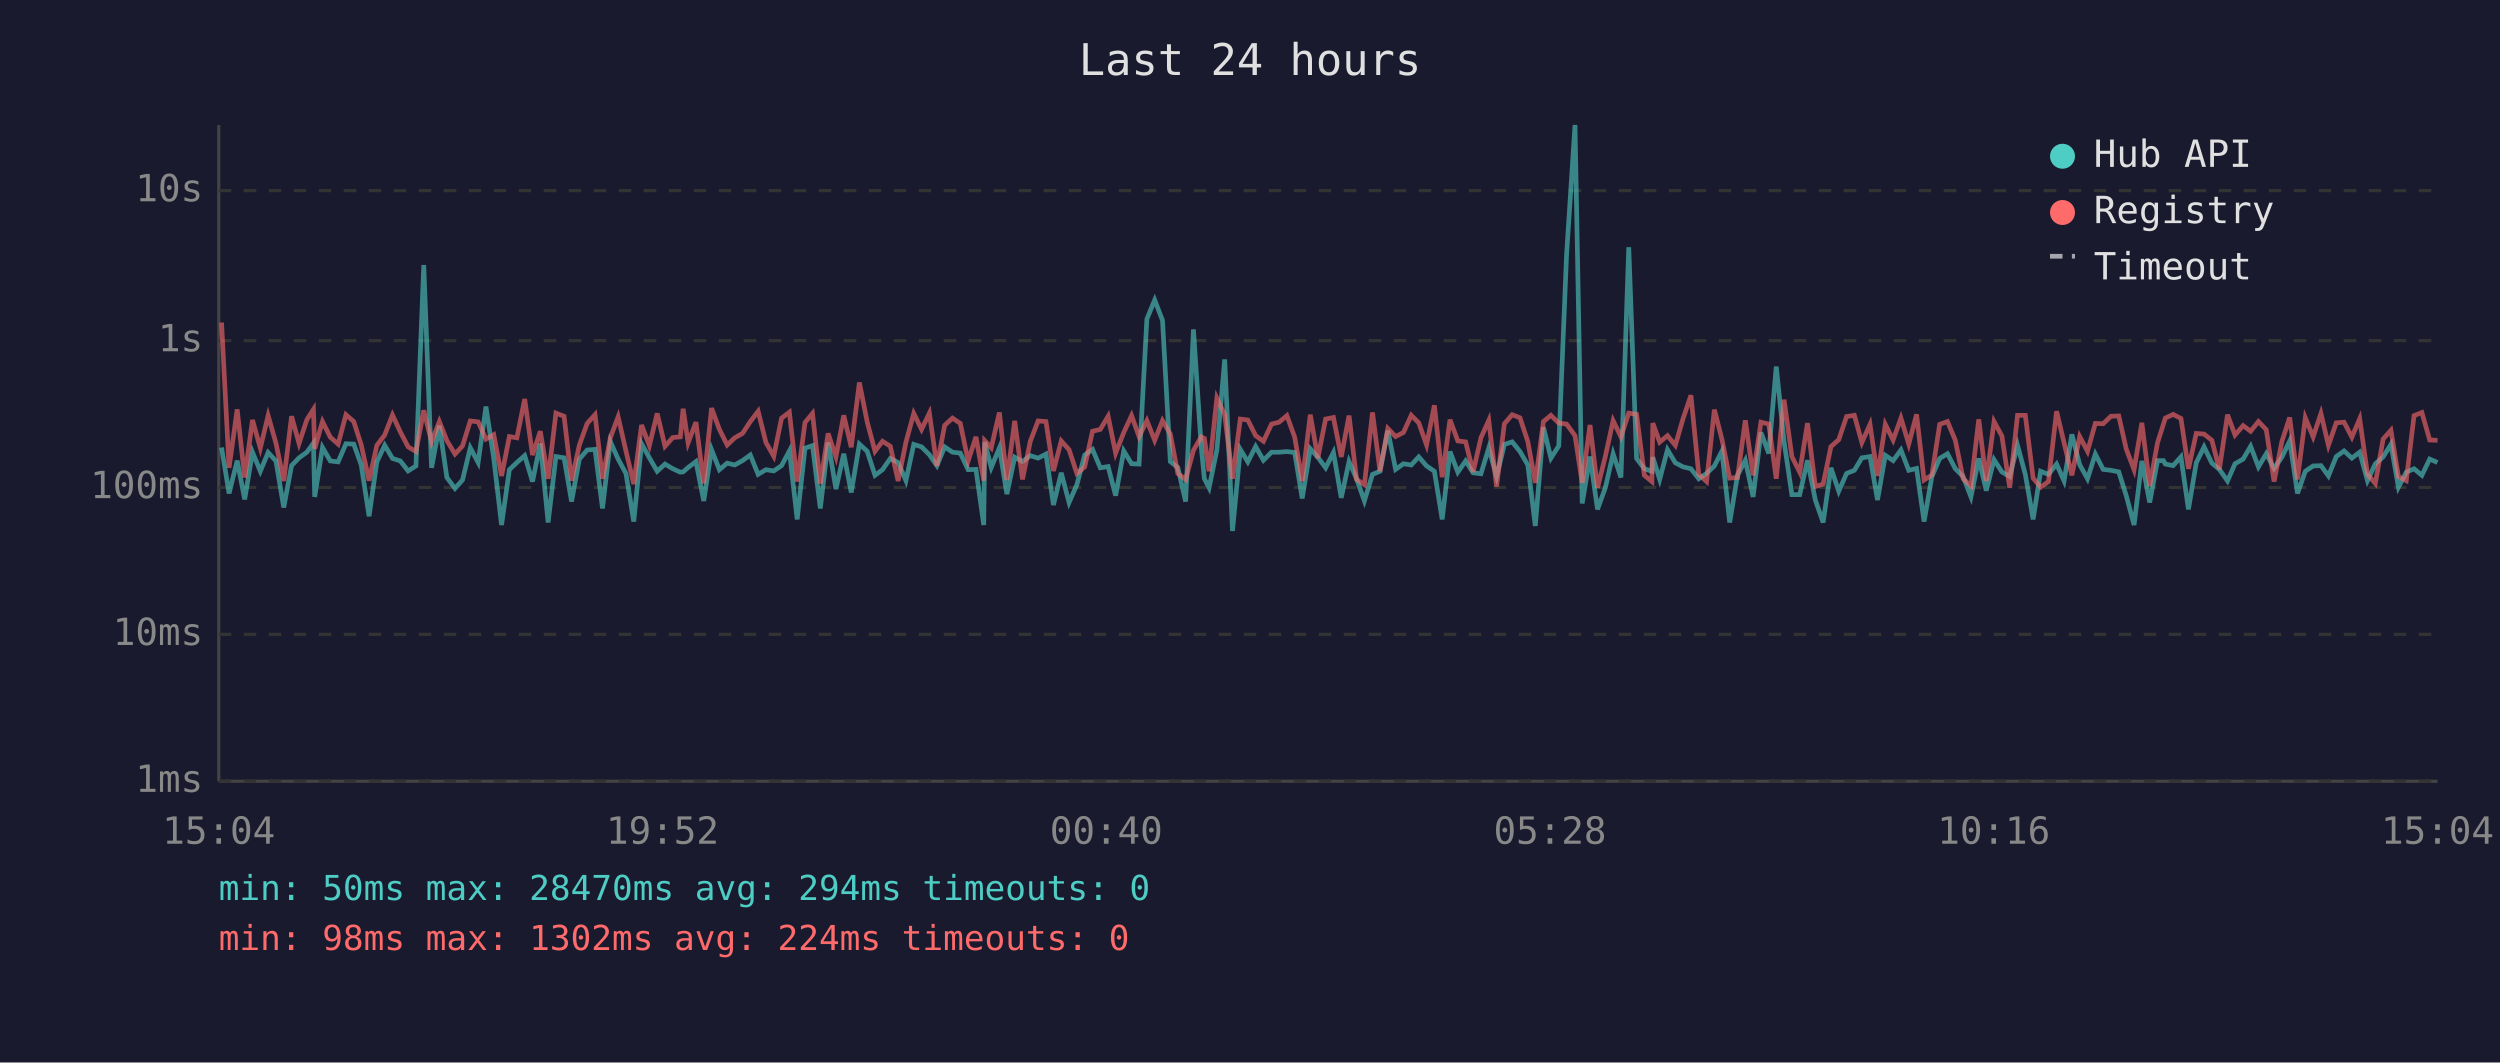
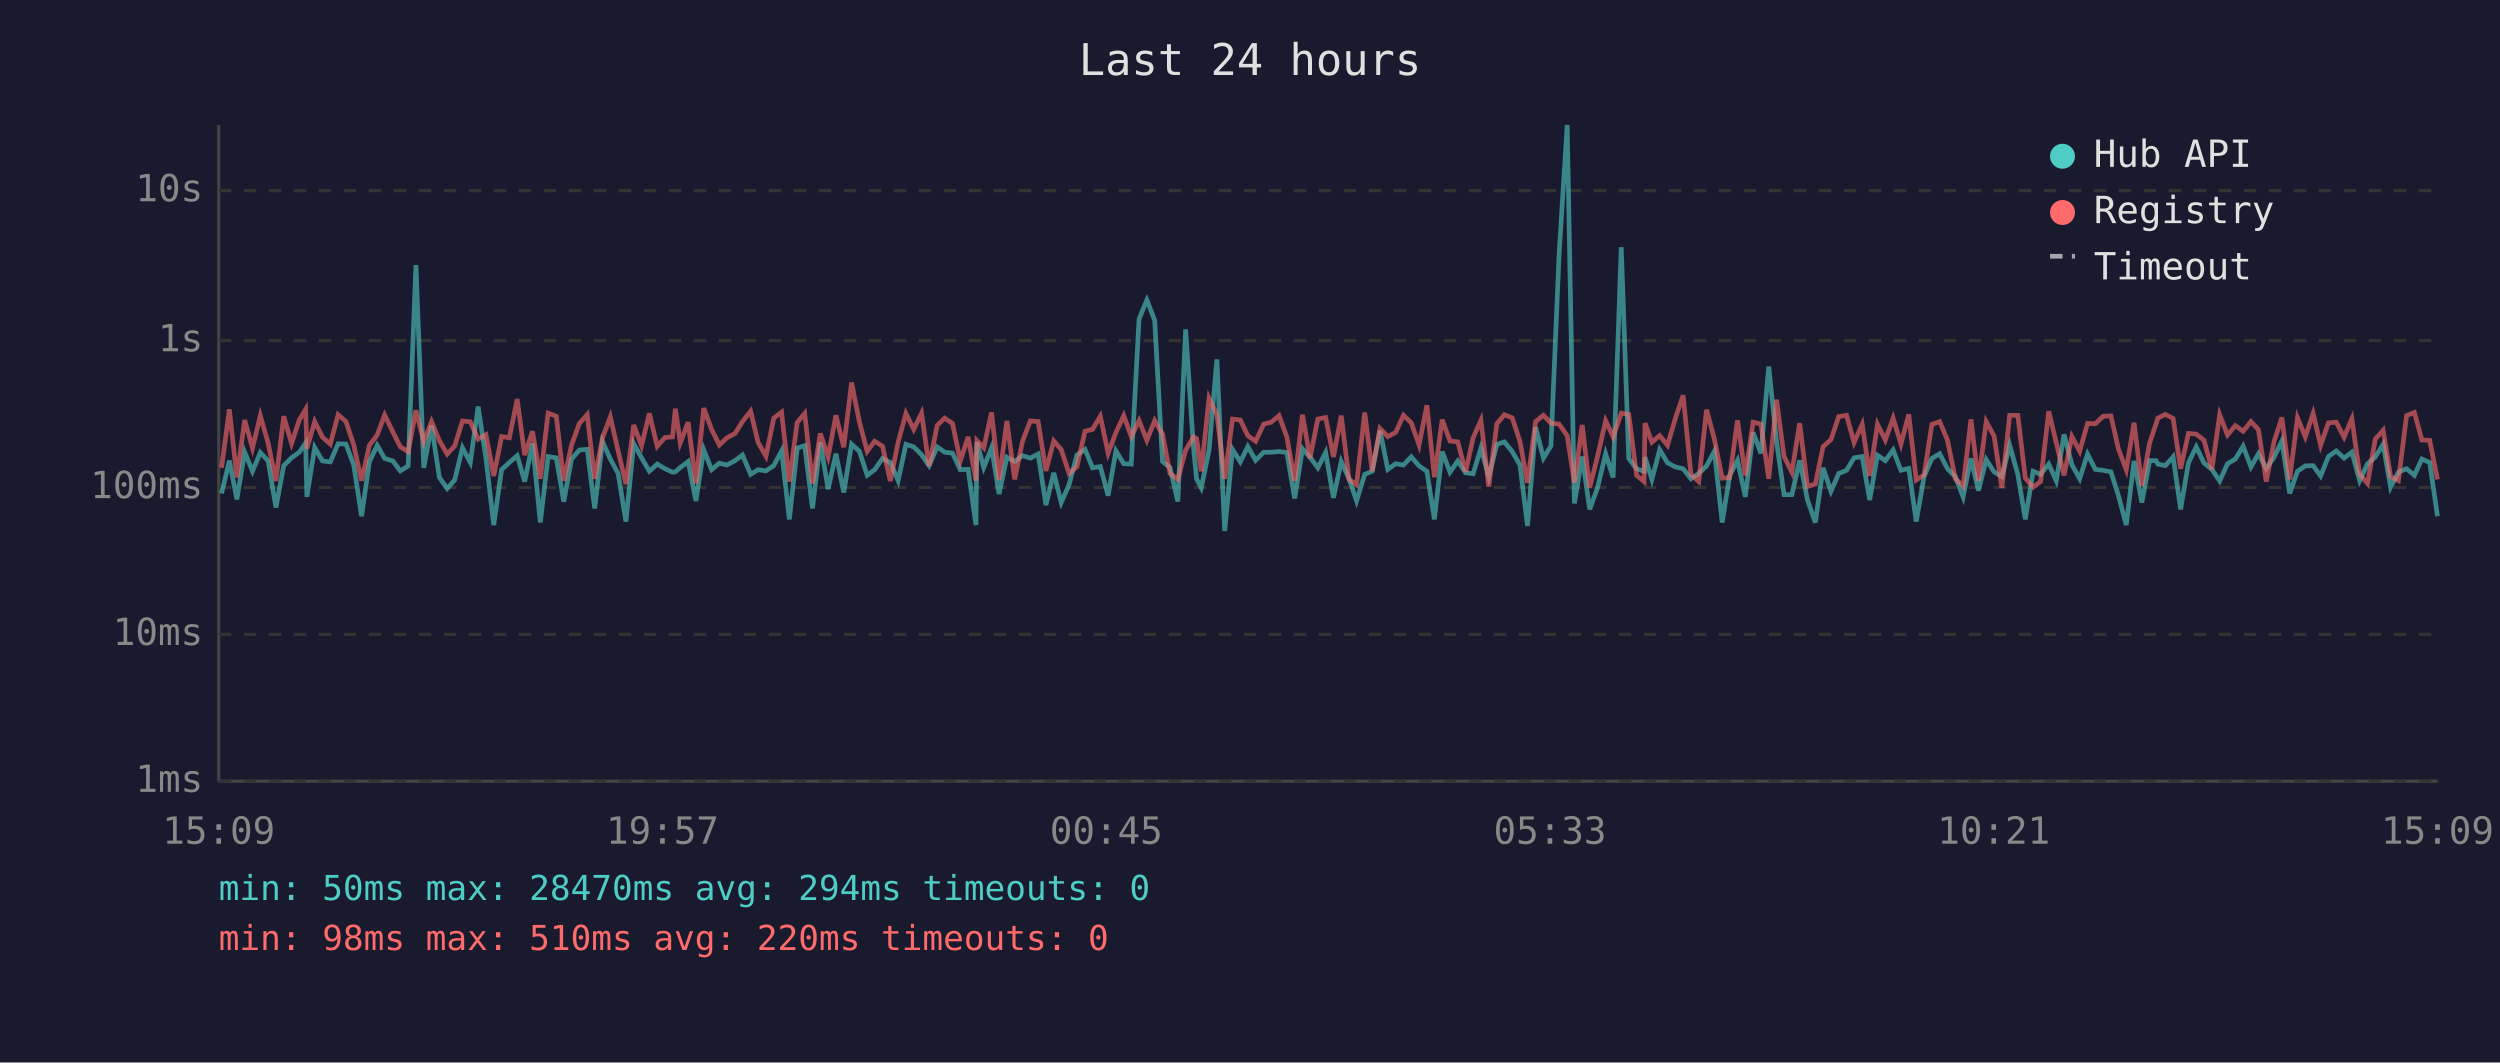
<svg xmlns="http://www.w3.org/2000/svg" viewBox="0 0 800 340" font-family="monospace" font-size="12">
  <rect width="800" height="340" fill="#1a1a2e" />
  <text x="400" y="24" fill="#e0e0e0" font-size="14" text-anchor="middle">Last 24 hours</text>
  <line x1="70" y1="40" x2="70" y2="250" stroke="#444" stroke-width="1" />
  <line x1="70" y1="250" x2="780" y2="250" stroke="#444" stroke-width="1" />
  <line x1="70" y1="250" x2="780" y2="250" stroke="#333" stroke-width="1" stroke-dasharray="4" />
  <text x="65" y="250" fill="#888" text-anchor="end" dominant-baseline="middle">1ms</text>
  <line x1="70" y1="203" x2="780" y2="203" stroke="#333" stroke-width="1" stroke-dasharray="4" />
  <text x="65" y="203" fill="#888" text-anchor="end" dominant-baseline="middle">10ms</text>
  <line x1="70" y1="156" x2="780" y2="156" stroke="#333" stroke-width="1" stroke-dasharray="4" />
  <text x="65" y="156" fill="#888" text-anchor="end" dominant-baseline="middle">100ms</text>
  <line x1="70" y1="109" x2="780" y2="109" stroke="#333" stroke-width="1" stroke-dasharray="4" />
  <text x="65" y="109" fill="#888" text-anchor="end" dominant-baseline="middle">1s</text>
  <line x1="70" y1="61" x2="780" y2="61" stroke="#333" stroke-width="1" stroke-dasharray="4" />
  <text x="65" y="61" fill="#888" text-anchor="end" dominant-baseline="middle">10s</text>
-   <text x="70" y="270" fill="#888" text-anchor="middle">15:04</text>
-   <text x="212" y="270" fill="#888" text-anchor="middle">19:52</text>
-   <text x="354" y="270" fill="#888" text-anchor="middle">00:40</text>
-   <text x="496" y="270" fill="#888" text-anchor="middle">05:28</text>
-   <text x="638" y="270" fill="#888" text-anchor="middle">10:16</text>
-   <text x="780" y="270" fill="#888" text-anchor="middle">15:04</text>
-   <polyline points="70.9,143.2 73.3,157.9 75.9,147.4 78.3,159.8 80.8,144.7 83.3,150.8 85.8,144.8 88.3,147.5 90.8,162.4 93.3,149.0 95.7,146.5 98.2,144.7 100.3,141.8 100.7,159.0 103.2,143.2 105.7,147.5 108.2,147.8 110.7,142.0 113.2,142.1 115.6,148.8 118.1,165.2 120.6,147.8 123.1,142.5 125.6,146.7 128.1,147.5 130.6,150.7 133.1,149.1 135.6,84.8 138.1,149.7 140.6,136.2 143.0,152.8 145.6,156.3 148.0,153.6 150.5,143.3 153.0,148.0 155.5,130.1 158.0,146.7 160.5,168.0 163.0,150.3 165.4,148.0 167.9,145.8 170.4,154.1 172.9,141.9 175.4,167.2 177.9,146.1 180.5,146.5 182.9,160.5 185.4,146.9 187.9,144.0 190.4,143.8 192.8,162.7 195.3,141.3 197.8,146.9 200.3,151.5 202.8,166.9 205.3,142.0 207.8,146.5 210.3,150.8 212.8,148.5 215.3,150.0 217.7,151.1 218.6,151.0 220.2,149.6 222.7,147.7 225.2,160.3 227.7,143.9 230.2,150.3 232.7,148.2 235.1,148.8 237.6,147.4 240.1,145.6 242.6,151.8 245.1,150.3 247.6,150.7 250.1,149.0 252.6,144.3 255.1,166.2 257.6,143.4 260.0,142.6 262.5,162.7 265.0,141.6 267.5,156.5 270.0,145.2 272.4,157.6 275.0,142.1 277.5,144.4 280.0,152.1 282.4,150.3 284.9,146.7 287.4,148.0 289.9,153.8 292.4,142.2 294.9,143.0 297.4,145.5 299.8,149.0 302.3,143.0 304.8,144.7 307.3,145.0 309.8,150.3 312.3,150.2 314.8,168.0 315.1,141.5 317.2,149.6 319.8,143.3 322.2,158.1 324.7,146.3 327.2,147.7 329.7,145.8 332.2,146.6 334.7,145.3 337.1,161.6 339.6,151.3 342.1,160.8 344.6,155.1 347.1,145.6 349.6,143.8 352.1,149.7 354.6,149.3 357.0,158.6 359.6,144.3 362.1,148.4 364.5,148.5 367.0,102.1 369.5,96.0 372.0,102.5 374.5,147.7 376.9,149.6 379.4,160.5 381.9,105.4 384.4,143.1 385.4,153.2 386.9,156.1 389.4,144.0 391.9,115.0 394.4,169.9 396.9,143.8 399.3,147.8 401.8,142.9 404.3,147.3 406.9,144.7 409.3,144.7 411.8,144.5 414.3,144.8 416.7,159.5 419.3,143.6 421.7,146.3 424.2,149.7 426.7,144.8 429.2,159.3 431.7,147.7 434.1,153.2 436.6,160.3 439.2,151.8 441.6,150.8 444.1,137.8 446.6,150.2 449.1,148.4 451.6,148.8 454.0,146.2 456.5,149.1 459.0,150.8 461.5,166.2 464.0,144.5 466.5,151.1 469.0,147.5 471.4,151.3 473.9,151.6 476.4,143.4 478.9,152.5 481.4,142.2 483.9,141.4 486.4,144.5 488.9,148.8 491.3,168.3 493.9,136.7 496.3,146.6 498.8,142.7 501.3,81.6 504.0,40.0 506.3,161.1 508.8,146.1 511.2,163.0 513.7,156.1 516.2,145.2 518.7,152.8 521.2,79.1 523.7,146.7 526.2,150.0 528.6,150.8 528.9,146.3 531.1,153.4 533.6,143.9 536.1,148.1 538.6,149.4 541.1,150.0 543.6,153.2 546.1,151.5 548.6,149.1 551.0,144.4 553.5,167.2 556.0,152.1 558.5,147.3 561.0,159.0 563.5,138.4 566.0,145.1 568.4,117.3 570.9,141.3 573.4,158.3 575.9,158.3 578.4,147.3 580.9,160.0 583.4,167.2 585.9,149.7 588.4,157.2 590.9,151.5 593.4,150.5 595.8,146.5 598.4,146.1 600.8,160.0 603.3,145.7 605.8,147.4 608.3,144.0 610.8,150.5 613.3,149.9 615.7,166.9 618.2,152.5 620.7,146.7 623.2,145.2 625.7,150.0 628.2,152.5 630.7,159.0 633.2,146.7 635.6,157.0 638.1,147.1 640.6,151.0 643.1,152.5 645.6,142.5 648.1,151.8 650.6,166.2 653.0,150.8 655.5,151.8 658.1,148.5 660.5,153.9 663.0,139.0 665.5,148.7 668.0,153.2 670.5,145.3 673.0,150.2 675.5,150.5 678.0,151.0 680.4,158.6 682.9,168.0 685.4,147.5 687.9,160.8 690.4,147.4 692.3,147.4 692.9,148.5 695.4,149.0 697.9,146.2 700.3,163.0 702.8,148.1 705.3,143.0 707.8,148.2 710.2,150.2 712.8,153.9 715.2,148.4 717.8,146.9 720.2,142.8 722.7,149.4 725.2,145.2 727.7,149.9 730.2,146.3 732.7,141.1 735.2,157.9 737.7,150.8 740.2,149.1 742.7,149.0 745.1,152.3 747.6,146.1 750.1,144.3 752.6,146.6 755.1,144.7 757.6,153.8 760.1,148.4 762.6,146.2 765.1,142.2 767.5,155.9 770.0,151.1 772.5,150.0 775.0,152.1 777.5,146.9 780.0,148.0" fill="none" stroke="#4ecdc4" stroke-width="1.5" opacity="0.6" />
-   <polyline points="70.9,103.2 73.3,149.7 75.9,131.0 78.3,152.8 80.8,134.4 83.3,143.4 85.8,133.0 88.3,141.8 90.8,153.9 93.3,133.2 95.7,141.9 98.2,134.3 100.3,131.0 100.7,143.6 103.2,134.9 105.7,139.9 108.2,142.1 110.7,132.7 113.2,134.9 115.6,142.4 118.1,153.8 120.6,142.5 123.1,139.2 125.6,132.8 128.1,138.2 130.6,143.0 133.1,144.5 135.6,131.3 138.1,141.4 140.6,134.9 143.0,141.0 145.6,145.3 148.0,142.7 150.5,134.7 153.0,135.0 155.5,140.5 158.0,139.1 160.5,152.3 163.0,139.7 165.4,140.1 167.9,127.7 170.4,145.6 172.9,138.0 175.4,153.2 177.9,132.2 180.5,133.2 182.9,153.8 185.4,142.4 187.9,135.5 190.4,132.7 192.8,153.2 195.3,140.1 197.8,133.4 200.3,144.3 202.8,154.9 205.3,136.0 207.8,142.6 210.3,132.3 212.8,142.8 215.3,140.0 217.7,139.8 218.6,130.8 220.2,141.7 222.7,135.1 225.2,154.7 227.7,130.6 230.2,137.4 232.7,142.4 235.1,140.1 237.6,138.7 240.1,134.9 242.6,131.6 245.1,141.6 247.6,146.0 250.1,133.8 252.6,131.9 255.1,154.1 257.6,135.2 260.0,132.3 262.5,154.7 265.0,138.7 267.5,146.2 270.0,132.9 272.4,143.1 275.0,122.4 277.5,135.0 280.0,144.4 282.4,141.2 284.9,142.8 287.4,153.9 289.9,141.5 292.4,132.3 294.9,137.4 297.4,132.2 299.8,149.1 302.3,136.1 304.8,133.8 307.3,135.5 309.8,147.5 312.3,139.8 314.8,153.8 315.1,141.0 317.2,143.3 319.8,132.0 322.2,153.6 324.7,134.7 327.2,153.4 329.7,141.2 332.2,134.7 334.7,134.9 337.1,150.7 339.6,141.1 342.1,143.9 344.6,151.5 347.1,149.4 349.6,138.0 352.1,137.4 354.6,133.2 357.0,145.0 359.6,138.4 362.1,133.0 364.5,139.7 367.0,134.6 369.5,140.9 372.0,134.6 374.5,138.9 376.9,151.5 379.4,153.4 381.9,144.1 384.4,139.8 385.4,140.3 386.9,150.8 389.4,127.4 391.9,132.7 394.4,153.2 396.9,134.1 399.3,134.4 401.8,139.4 404.3,141.2 406.9,135.7 409.3,135.1 411.8,133.0 414.3,139.9 416.7,153.9 419.3,132.7 421.7,146.6 424.2,134.1 426.7,133.6 429.2,146.2 431.7,133.0 434.1,153.4 436.6,155.1 439.2,132.0 441.6,150.8 444.1,137.1 446.6,139.7 449.1,138.4 451.6,132.9 454.0,135.3 456.5,142.4 459.0,129.7 461.5,152.7 464.0,134.3 466.5,141.1 469.0,141.4 471.4,151.0 473.9,140.1 476.4,134.5 478.9,155.7 481.4,135.6 483.9,132.7 486.4,133.7 488.9,141.3 491.3,154.5 493.9,134.9 496.3,132.9 498.8,135.4 501.3,135.7 504.0,139.4 506.3,154.5 508.8,136.0 511.2,156.1 513.7,146.1 516.2,134.6 518.7,139.8 521.2,132.2 523.7,132.6 526.2,152.1 528.6,154.1 528.9,135.4 531.1,141.5 533.6,139.4 536.1,142.5 538.6,133.9 541.1,126.5 543.6,151.8 546.1,154.1 548.6,131.1 551.0,140.5 553.5,153.0 556.0,152.8 558.5,134.5 561.0,152.1 563.5,135.1 566.0,135.7 568.4,153.2 570.9,127.9 573.4,146.1 575.9,151.1 578.4,135.4 580.9,155.7 583.4,154.9 585.9,142.9 588.4,140.7 590.9,133.3 593.4,132.9 595.8,141.6 598.4,135.8 600.8,152.3 603.3,135.8 605.8,140.8 608.3,133.8 610.8,142.1 613.3,132.6 615.7,153.6 618.2,152.0 620.7,135.8 623.2,134.9 625.7,140.9 628.2,153.2 630.7,155.5 633.2,134.2 635.6,153.9 638.1,134.9 640.6,139.5 643.1,156.1 645.6,132.9 648.1,132.9 650.6,153.0 653.0,155.9 655.5,154.1 658.1,131.6 660.5,141.7 663.0,152.1 665.5,139.7 668.0,144.4 670.5,135.5 673.0,135.6 675.5,133.2 678.0,133.1 680.4,143.7 682.9,150.3 685.4,135.3 687.9,155.5 690.4,141.7 692.3,135.7 692.9,133.8 695.4,132.6 697.9,133.9 700.3,150.0 702.8,138.7 705.3,138.9 707.8,140.9 710.2,150.2 712.8,132.7 715.2,139.2 717.8,136.2 720.2,138.0 722.7,134.9 725.2,137.5 727.7,154.1 730.2,141.3 732.7,133.6 735.2,153.4 737.7,133.7 740.2,139.8 742.7,132.3 745.1,142.5 747.6,135.3 750.1,135.1 752.6,139.9 755.1,134.0 757.6,151.8 760.1,154.7 762.6,140.5 765.1,137.7 767.5,152.5 770.0,153.8 772.5,133.0 775.0,132.0 777.5,140.8 780.0,140.9" fill="none" stroke="#ff6b6b" stroke-width="1.5" opacity="0.6" />
+   <text x="70" y="270" fill="#888" text-anchor="middle">15:09</text>
+   <text x="212" y="270" fill="#888" text-anchor="middle">19:57</text>
+   <text x="354" y="270" fill="#888" text-anchor="middle">00:45</text>
+   <text x="496" y="270" fill="#888" text-anchor="middle">05:33</text>
+   <text x="638" y="270" fill="#888" text-anchor="middle">10:21</text>
+   <text x="780" y="270" fill="#888" text-anchor="middle">15:09</text>
+   <polyline points="70.9,157.9 73.4,147.4 75.8,159.8 78.3,144.7 80.8,150.8 83.3,144.8 85.8,147.5 88.3,162.4 90.8,149.0 93.3,146.5 95.8,144.7 97.8,141.8 98.2,159.0 100.7,143.2 103.2,147.5 105.7,147.8 108.2,142.0 110.7,142.1 113.2,148.8 115.7,165.2 118.2,147.8 120.7,142.5 123.1,146.7 125.7,147.5 128.1,150.7 130.6,149.1 133.1,84.8 135.6,149.7 138.1,136.2 140.6,152.8 143.1,156.3 145.5,153.6 148.0,143.3 150.5,148.0 153.0,130.1 155.5,146.7 158.0,168.0 160.5,150.3 163.0,148.0 165.5,145.8 167.9,154.1 170.4,141.9 172.9,167.2 175.4,146.1 178.0,146.5 180.4,160.5 182.9,146.9 185.4,144.0 187.9,143.8 190.3,162.7 192.8,141.3 195.3,146.9 197.8,151.5 200.3,166.9 202.8,142.0 205.3,146.5 207.8,150.8 210.3,148.5 212.8,150.0 215.2,151.1 216.1,151.0 217.7,149.6 220.2,147.7 222.7,160.3 225.2,143.9 227.7,150.3 230.2,148.2 232.6,148.8 235.2,147.4 237.6,145.6 240.2,151.8 242.6,150.3 245.1,150.7 247.6,149.0 250.1,144.3 252.6,166.2 255.1,143.4 257.5,142.6 260.0,162.7 262.5,141.6 265.0,156.5 267.5,145.2 270.0,157.6 272.5,142.1 275.0,144.4 277.5,152.1 279.9,150.3 282.4,146.7 284.9,148.0 287.4,153.8 289.9,142.2 292.4,143.0 294.9,145.5 297.3,149.0 299.9,143.0 302.3,144.7 304.8,145.0 307.3,150.3 309.8,150.2 312.3,168.0 312.6,141.5 314.8,149.6 317.3,143.3 319.7,158.1 322.2,146.3 324.7,147.7 327.2,145.8 329.7,146.6 332.2,145.3 334.7,161.6 337.2,151.3 339.6,160.8 342.1,155.1 344.6,145.6 347.2,143.8 349.6,149.7 352.1,149.3 354.6,158.6 357.1,144.3 359.6,148.4 362.0,148.5 364.5,102.1 367.0,96.0 369.5,102.5 372.0,147.7 374.4,149.6 376.9,160.5 379.4,105.4 381.9,143.1 382.9,153.2 384.4,156.1 386.9,144.0 389.4,115.0 391.9,169.9 394.4,143.8 396.9,147.8 399.3,142.9 401.8,147.3 404.4,144.7 406.8,144.7 409.3,144.5 411.8,144.8 414.3,159.5 416.8,143.6 419.2,146.3 421.7,149.7 424.2,144.8 426.7,159.3 429.2,147.7 431.7,153.2 434.1,160.3 436.7,151.8 439.1,150.8 441.6,137.8 444.1,150.2 446.6,148.4 449.1,148.8 451.6,146.2 454.1,149.1 456.6,150.8 459.0,166.2 461.5,144.5 464.0,151.1 466.5,147.5 469.0,151.3 471.4,151.6 473.9,143.4 476.4,152.5 479.0,142.2 481.4,141.4 483.9,144.5 486.4,148.8 488.8,168.3 491.4,136.7 493.9,146.6 496.3,142.7 498.9,81.6 501.5,40.0 503.8,161.1 506.3,146.1 508.7,163.0 511.2,156.1 513.8,145.2 516.2,152.8 518.8,79.1 521.2,146.7 523.7,150.0 526.1,150.8 526.4,146.3 528.6,153.4 531.1,143.9 533.6,148.1 536.1,149.4 538.6,150.0 541.1,153.2 543.6,151.5 546.1,149.1 548.6,144.4 551.1,167.2 553.5,152.1 556.0,147.3 558.5,159.0 561.0,138.4 563.5,145.1 566.0,117.3 568.5,141.3 570.9,158.3 573.4,158.3 575.9,147.3 578.4,160.0 580.9,167.2 583.4,149.7 585.9,157.2 588.4,151.5 590.9,150.5 593.3,146.5 595.9,146.1 598.3,160.0 600.8,145.7 603.3,147.4 605.8,144.0 608.3,150.5 610.8,149.9 613.2,166.9 615.7,152.5 618.2,146.7 620.7,145.2 623.2,150.0 625.7,152.5 628.2,159.0 630.7,146.7 633.1,157.0 635.6,147.1 638.1,151.0 640.6,152.5 643.1,142.5 645.7,151.8 648.1,166.2 650.6,150.8 653.0,151.8 655.6,148.5 658.0,153.9 660.5,139.0 663.0,148.7 665.5,153.2 668.0,145.3 670.5,150.2 673.0,150.5 675.5,151.0 677.9,158.6 680.4,168.0 682.9,147.5 685.4,160.8 687.9,147.4 689.9,147.4 690.5,148.5 692.9,149.0 695.4,146.2 697.8,163.0 700.3,148.1 702.8,143.0 705.3,148.2 707.8,150.2 710.3,153.9 712.8,148.4 715.3,146.9 717.8,142.8 720.3,149.4 722.7,145.2 725.2,149.9 727.7,146.3 730.2,141.1 732.7,157.9 735.2,150.8 737.7,149.1 740.2,149.0 742.6,152.3 745.1,146.1 747.6,144.3 750.1,146.6 752.6,144.7 755.1,153.8 757.6,148.4 760.1,146.2 762.6,142.2 765.0,155.9 767.5,151.1 770.1,150.0 772.6,152.1 775.0,146.9 777.5,148.0 780.0,165.2" fill="none" stroke="#4ecdc4" stroke-width="1.5" opacity="0.6" />
+   <polyline points="70.9,149.7 73.4,131.0 75.8,152.8 78.3,134.4 80.8,143.4 83.3,133.0 85.8,141.8 88.3,153.9 90.8,133.2 93.3,141.9 95.8,134.3 97.8,131.0 98.2,143.6 100.7,134.9 103.2,139.9 105.7,142.1 108.2,132.7 110.7,134.9 113.2,142.4 115.7,153.8 118.2,142.5 120.7,139.2 123.1,132.8 125.7,138.2 128.1,143.0 130.6,144.5 133.1,131.3 135.6,141.4 138.1,134.9 140.6,141.0 143.1,145.3 145.5,142.7 148.0,134.7 150.5,135.0 153.0,140.5 155.5,139.1 158.0,152.3 160.5,139.7 163.0,140.1 165.5,127.7 167.9,145.6 170.4,138.0 172.9,153.2 175.4,132.2 178.0,133.2 180.4,153.8 182.9,142.4 185.4,135.5 187.9,132.7 190.3,153.2 192.8,140.1 195.3,133.4 197.8,144.3 200.3,154.9 202.8,136.0 205.3,142.6 207.8,132.3 210.3,142.8 212.8,140.0 215.2,139.8 216.1,130.8 217.7,141.7 220.2,135.1 222.7,154.7 225.2,130.6 227.7,137.4 230.2,142.4 232.6,140.1 235.2,138.7 237.6,134.9 240.2,131.6 242.6,141.6 245.1,146.0 247.6,133.8 250.1,131.9 252.6,154.1 255.1,135.2 257.5,132.3 260.0,154.7 262.5,138.7 265.0,146.2 267.5,132.9 270.0,143.1 272.5,122.4 275.0,135.0 277.5,144.4 279.9,141.2 282.4,142.8 284.9,153.9 287.4,141.5 289.9,132.3 292.4,137.4 294.9,132.2 297.3,149.1 299.9,136.1 302.3,133.8 304.8,135.5 307.3,147.5 309.8,139.8 312.3,153.8 312.6,141.0 314.8,143.3 317.3,132.0 319.7,153.6 322.2,134.7 324.7,153.4 327.2,141.2 329.7,134.7 332.2,134.9 334.7,150.7 337.2,141.1 339.6,143.9 342.1,151.5 344.6,149.4 347.2,138.0 349.6,137.4 352.1,133.2 354.6,145.0 357.1,138.4 359.6,133.0 362.0,139.7 364.5,134.6 367.0,140.9 369.5,134.6 372.0,138.9 374.4,151.5 376.9,153.4 379.4,144.1 381.9,139.8 382.9,140.3 384.4,150.8 386.9,127.4 389.4,132.7 391.9,153.2 394.4,134.1 396.9,134.4 399.3,139.4 401.8,141.2 404.4,135.7 406.8,135.1 409.3,133.0 411.8,139.9 414.3,153.9 416.8,132.7 419.2,146.6 421.7,134.1 424.2,133.6 426.7,146.2 429.2,133.0 431.7,153.4 434.1,155.1 436.7,132.0 439.1,150.8 441.6,137.1 444.1,139.7 446.6,138.4 449.1,132.9 451.6,135.3 454.1,142.4 456.6,129.7 459.0,152.7 461.5,134.3 464.0,141.1 466.5,141.4 469.0,151.0 471.4,140.1 473.9,134.5 476.4,155.7 479.0,135.6 481.4,132.7 483.9,133.7 486.4,141.3 488.8,154.5 491.4,134.9 493.9,132.9 496.3,135.4 498.9,135.7 501.5,139.4 503.8,154.5 506.3,136.0 508.7,156.1 511.2,146.1 513.8,134.6 516.2,139.8 518.8,132.2 521.2,132.6 523.7,152.1 526.1,154.1 526.4,135.4 528.6,141.5 531.1,139.4 533.6,142.5 536.1,133.9 538.6,126.5 541.1,151.8 543.6,154.1 546.1,131.1 548.6,140.5 551.1,153.0 553.5,152.8 556.0,134.5 558.5,152.1 561.0,135.1 563.5,135.7 566.0,153.2 568.5,127.9 570.9,146.1 573.4,151.1 575.9,135.4 578.4,155.7 580.9,154.9 583.4,142.9 585.9,140.7 588.4,133.3 590.9,132.9 593.3,141.6 595.9,135.8 598.3,152.3 600.8,135.8 603.3,140.8 605.8,133.8 608.3,142.1 610.8,132.6 613.2,153.6 615.7,152.0 618.2,135.8 620.7,134.9 623.2,140.9 625.7,153.2 628.2,155.5 630.7,134.2 633.1,153.9 635.6,134.9 638.1,139.5 640.6,156.1 643.1,132.9 645.7,132.9 648.1,153.0 650.6,155.9 653.0,154.1 655.6,131.6 658.0,141.7 660.5,152.1 663.0,139.7 665.5,144.4 668.0,135.5 670.5,135.6 673.0,133.2 675.5,133.1 677.9,143.7 680.4,150.3 682.9,135.3 685.4,155.5 687.9,141.7 689.9,135.7 690.5,133.8 692.9,132.6 695.4,133.9 697.8,150.0 700.3,138.7 702.8,138.9 705.3,140.9 707.8,150.2 710.3,132.7 712.8,139.2 715.3,136.2 717.8,138.0 720.3,134.9 722.7,137.5 725.2,154.1 727.7,141.3 730.2,133.6 732.7,153.4 735.2,133.7 737.7,139.8 740.2,132.3 742.6,142.5 745.1,135.3 747.6,135.1 750.1,139.9 752.6,134.0 755.1,151.8 757.6,154.7 760.1,140.5 762.6,137.7 765.0,152.5 767.5,153.8 770.1,133.0 772.6,132.0 775.0,140.8 777.5,140.9 780.0,153.4" fill="none" stroke="#ff6b6b" stroke-width="1.5" opacity="0.6" />
  <circle cx="660" cy="50" r="4" fill="#4ecdc4" />
  <text x="670" y="50" fill="#e0e0e0" dominant-baseline="middle">Hub API</text>
  <circle cx="660" cy="68" r="4" fill="#ff6b6b" />
  <text x="670" y="68" fill="#e0e0e0" dominant-baseline="middle">Registry</text>
  <line x1="656" y1="82" x2="664" y2="82" stroke="#e0e0e0" stroke-width="1.5" stroke-dasharray="4,3" opacity="0.7" />
  <text x="670" y="86" fill="#e0e0e0" dominant-baseline="middle">Timeout</text>
  <text x="70" y="288" fill="#4ecdc4" font-size="11">min: 50ms  max: 28470ms  avg: 294ms  timeouts: 0</text>
-   <text x="70" y="304" fill="#ff6b6b" font-size="11">min: 98ms  max: 1302ms  avg: 224ms  timeouts: 0</text>
+   <text x="70" y="304" fill="#ff6b6b" font-size="11">min: 98ms  max: 510ms  avg: 220ms  timeouts: 0</text>
</svg>
